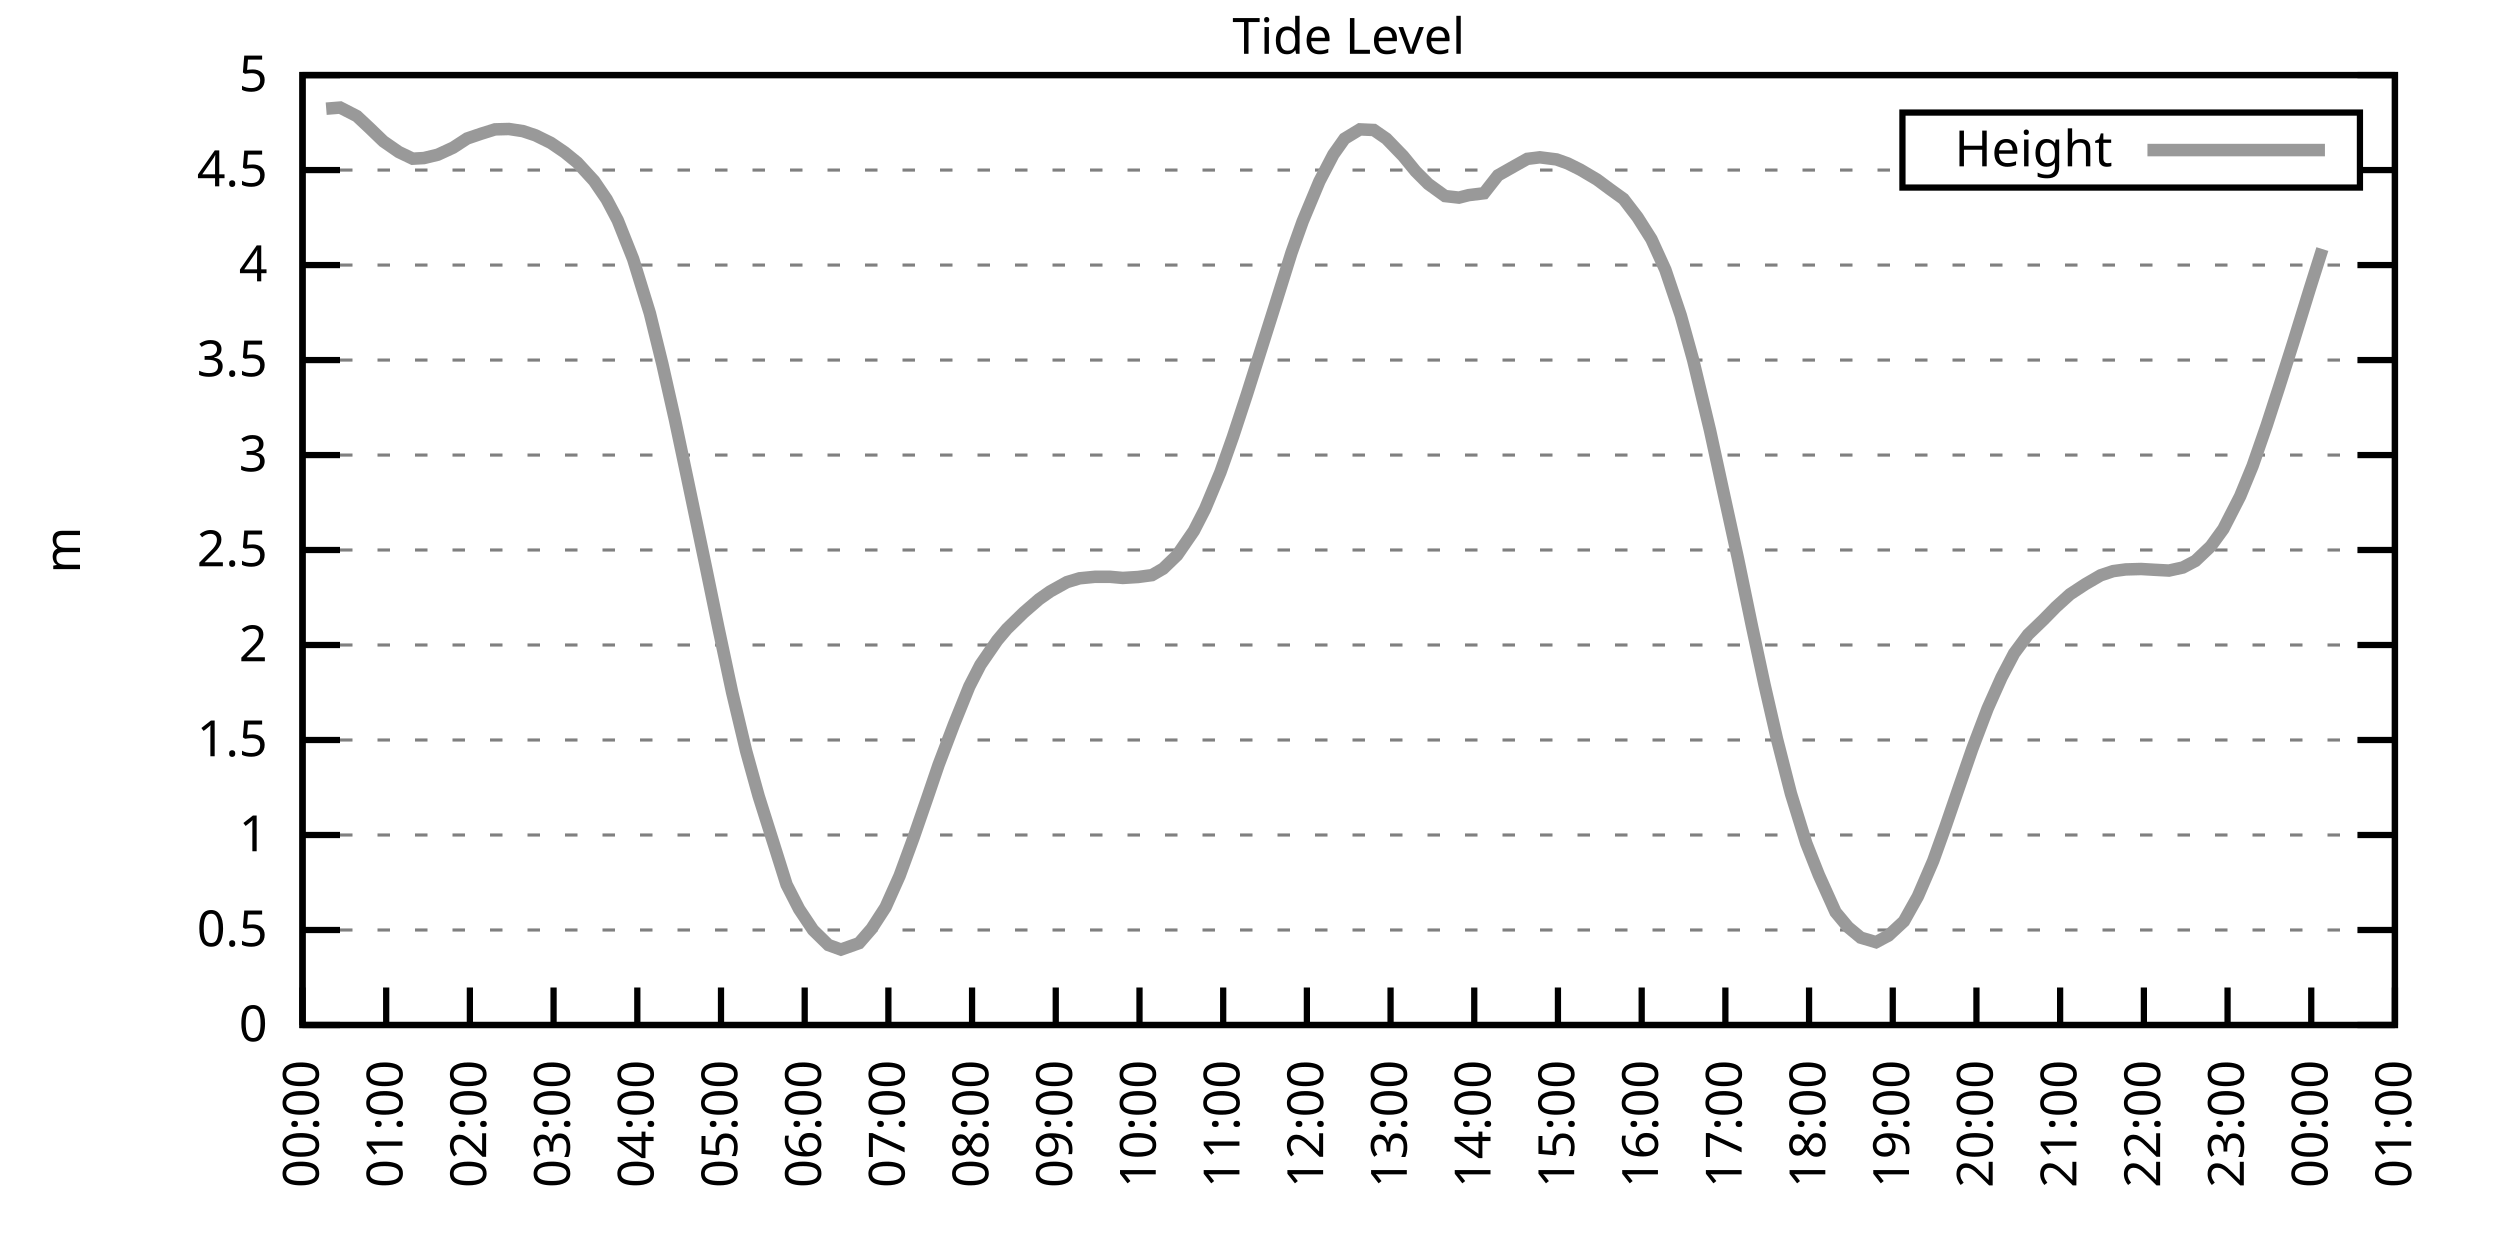
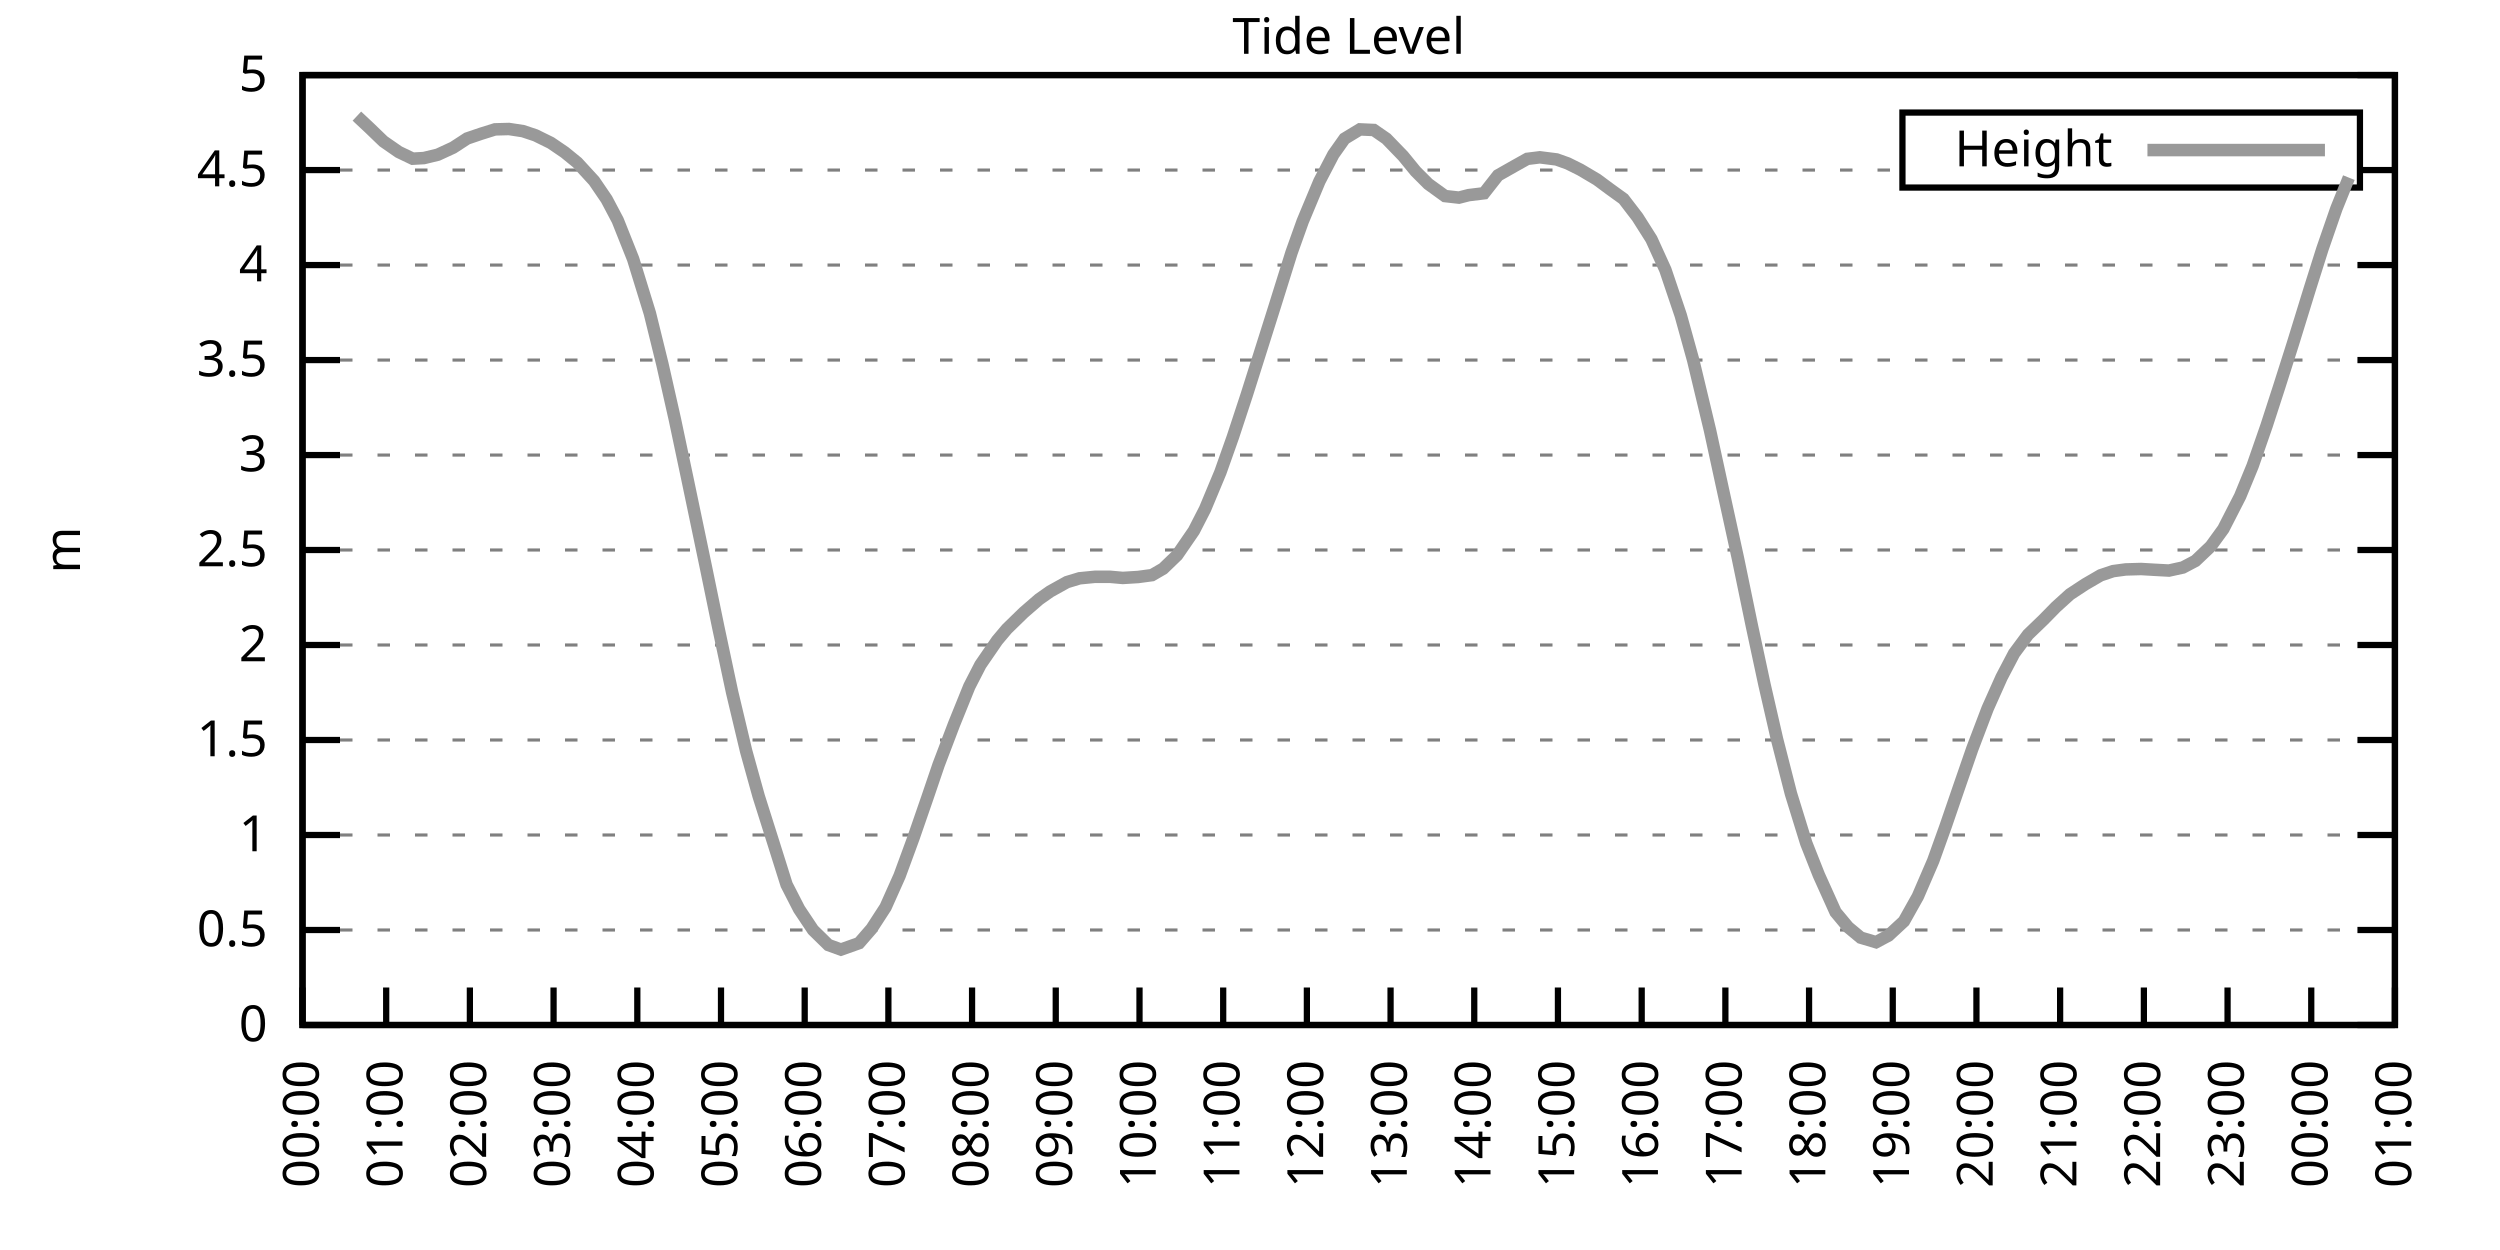
<svg xmlns="http://www.w3.org/2000/svg" xmlns:xlink="http://www.w3.org/1999/xlink" width="400" height="200" viewBox="0 0 400 200">
  <g id="gnuplot_canvas">
    <rect x="0" y="0" width="400" height="200" fill="none" />
    <defs>
      <circle id="gpDot" r="0.5" stroke-width="0.5" stroke="currentColor" />
      <path id="gpPt0" stroke-width="0.333" stroke="currentColor" d="M-1,0 h2 M0,-1 v2" />
      <path id="gpPt1" stroke-width="0.333" stroke="currentColor" d="M-1,-1 L1,1 M1,-1 L-1,1" />
      <path id="gpPt2" stroke-width="0.333" stroke="currentColor" d="M-1,0 L1,0 M0,-1 L0,1 M-1,-1 L1,1 M-1,1 L1,-1" />
      <rect id="gpPt3" stroke-width="0.333" stroke="currentColor" x="-1" y="-1" width="2" height="2" />
      <rect id="gpPt4" stroke-width="0.333" stroke="currentColor" fill="currentColor" x="-1" y="-1" width="2" height="2" />
      <circle id="gpPt5" stroke-width="0.333" stroke="currentColor" cx="0" cy="0" r="1" />
      <use xlink:href="#gpPt5" id="gpPt6" fill="currentColor" stroke="none" />
      <path id="gpPt7" stroke-width="0.333" stroke="currentColor" d="M0,-1.33 L-1.33,0.67 L1.33,0.67 z" />
      <use xlink:href="#gpPt7" id="gpPt8" fill="currentColor" stroke="none" />
      <use xlink:href="#gpPt7" id="gpPt9" stroke="currentColor" transform="rotate(180)" />
      <use xlink:href="#gpPt9" id="gpPt10" fill="currentColor" stroke="none" />
      <use xlink:href="#gpPt3" id="gpPt11" stroke="currentColor" transform="rotate(45)" />
      <use xlink:href="#gpPt11" id="gpPt12" fill="currentColor" stroke="none" />
      <path id="gpPt13" stroke-width="0.333" stroke="currentColor" d="M0,1.330 L1.265,0.411 L0.782,-1.067 L-0.782,-1.076 L-1.265,0.411 z" />
      <use xlink:href="#gpPt13" id="gpPt14" fill="currentColor" stroke="none" />
      <filter id="textbox" filterUnits="objectBoundingBox" x="0" y="0" height="1" width="1">
        <feFlood flood-color="white" flood-opacity="1" result="bgnd" />
        <feComposite in="SourceGraphic" in2="bgnd" operator="atop" />
      </filter>
      <filter id="greybox" filterUnits="objectBoundingBox" x="0" y="0" height="1" width="1">
        <feFlood flood-color="lightgrey" flood-opacity="1" result="grey" />
        <feComposite in="SourceGraphic" in2="grey" operator="atop" />
      </filter>
    </defs>
    <g fill="none" color="white" stroke="currentColor" stroke-width="1.00" stroke-linecap="butt" stroke-linejoin="miter">
</g>
    <g fill="none" color="black" stroke="currentColor" stroke-width="1.00" stroke-linecap="butt" stroke-linejoin="miter">
      <g stroke="none" shape-rendering="crispEdges">
        <polygon fill="rgb(255, 255, 255)" points="48.40,164.00 383.18,164.00 383.18,12.02 48.40,12.02 " />
      </g>
    </g>
    <g fill="none" color="black" stroke="currentColor" stroke-width="1.00" stroke-linecap="butt" stroke-linejoin="miter">
</g>
    <g fill="none" color="black" stroke="black" stroke-width="0.50" stroke-linecap="butt" stroke-linejoin="miter">
</g>
    <g fill="none" color="gray" stroke="currentColor" stroke-width="0.50" stroke-linecap="butt" stroke-linejoin="miter">
      <path stroke="gray" stroke-dasharray="2,4" class="gridline" d="M48.40,164.00 L383.19,164.00  " />
    </g>
    <g fill="none" color="gray" stroke="gray" stroke-width="1.00" stroke-linecap="butt" stroke-linejoin="miter">
</g>
    <g fill="none" color="black" stroke="currentColor" stroke-width="1.00" stroke-linecap="butt" stroke-linejoin="miter">
      <path stroke="black" d="M48.40,164.00 L54.40,164.00 M383.19,164.00 L377.19,164.00  " />
      <g transform="translate(42.80,166.60)" stroke="none" fill="black" font-family="Sans" font-size="8.00" text-anchor="end">
        <text>
          <tspan font-family="Sans"> 0</tspan>
        </text>
      </g>
    </g>
    <g fill="none" color="black" stroke="currentColor" stroke-width="1.00" stroke-linecap="butt" stroke-linejoin="miter">
</g>
    <g fill="none" color="black" stroke="black" stroke-width="0.50" stroke-linecap="butt" stroke-linejoin="miter">
</g>
    <g fill="none" color="gray" stroke="currentColor" stroke-width="0.50" stroke-linecap="butt" stroke-linejoin="miter">
      <path stroke="gray" stroke-dasharray="2,4" class="gridline" d="M48.40,148.80 L383.19,148.80  " />
    </g>
    <g fill="none" color="gray" stroke="gray" stroke-width="1.00" stroke-linecap="butt" stroke-linejoin="miter">
</g>
    <g fill="none" color="black" stroke="currentColor" stroke-width="1.00" stroke-linecap="butt" stroke-linejoin="miter">
      <path stroke="black" d="M48.40,148.80 L54.40,148.80 M383.19,148.80 L377.19,148.80  " />
      <g transform="translate(42.80,151.40)" stroke="none" fill="black" font-family="Sans" font-size="8.00" text-anchor="end">
        <text>
          <tspan font-family="Sans"> 0.5</tspan>
        </text>
      </g>
    </g>
    <g fill="none" color="black" stroke="currentColor" stroke-width="1.00" stroke-linecap="butt" stroke-linejoin="miter">
</g>
    <g fill="none" color="black" stroke="black" stroke-width="0.50" stroke-linecap="butt" stroke-linejoin="miter">
</g>
    <g fill="none" color="gray" stroke="currentColor" stroke-width="0.50" stroke-linecap="butt" stroke-linejoin="miter">
      <path stroke="gray" stroke-dasharray="2,4" class="gridline" d="M48.40,133.60 L383.19,133.60  " />
    </g>
    <g fill="none" color="gray" stroke="gray" stroke-width="1.00" stroke-linecap="butt" stroke-linejoin="miter">
</g>
    <g fill="none" color="black" stroke="currentColor" stroke-width="1.00" stroke-linecap="butt" stroke-linejoin="miter">
      <path stroke="black" d="M48.40,133.60 L54.40,133.60 M383.19,133.60 L377.19,133.60  " />
      <g transform="translate(42.80,136.20)" stroke="none" fill="black" font-family="Sans" font-size="8.00" text-anchor="end">
        <text>
          <tspan font-family="Sans"> 1</tspan>
        </text>
      </g>
    </g>
    <g fill="none" color="black" stroke="currentColor" stroke-width="1.00" stroke-linecap="butt" stroke-linejoin="miter">
</g>
    <g fill="none" color="black" stroke="black" stroke-width="0.50" stroke-linecap="butt" stroke-linejoin="miter">
</g>
    <g fill="none" color="gray" stroke="currentColor" stroke-width="0.50" stroke-linecap="butt" stroke-linejoin="miter">
      <path stroke="gray" stroke-dasharray="2,4" class="gridline" d="M48.40,118.40 L383.19,118.40  " />
    </g>
    <g fill="none" color="gray" stroke="gray" stroke-width="1.00" stroke-linecap="butt" stroke-linejoin="miter">
</g>
    <g fill="none" color="black" stroke="currentColor" stroke-width="1.00" stroke-linecap="butt" stroke-linejoin="miter">
      <path stroke="black" d="M48.40,118.40 L54.40,118.40 M383.19,118.40 L377.19,118.40  " />
      <g transform="translate(42.80,121.00)" stroke="none" fill="black" font-family="Sans" font-size="8.00" text-anchor="end">
        <text>
          <tspan font-family="Sans"> 1.5</tspan>
        </text>
      </g>
    </g>
    <g fill="none" color="black" stroke="currentColor" stroke-width="1.00" stroke-linecap="butt" stroke-linejoin="miter">
</g>
    <g fill="none" color="black" stroke="black" stroke-width="0.50" stroke-linecap="butt" stroke-linejoin="miter">
</g>
    <g fill="none" color="gray" stroke="currentColor" stroke-width="0.50" stroke-linecap="butt" stroke-linejoin="miter">
      <path stroke="gray" stroke-dasharray="2,4" class="gridline" d="M48.40,103.20 L383.19,103.20  " />
    </g>
    <g fill="none" color="gray" stroke="gray" stroke-width="1.00" stroke-linecap="butt" stroke-linejoin="miter">
</g>
    <g fill="none" color="black" stroke="currentColor" stroke-width="1.00" stroke-linecap="butt" stroke-linejoin="miter">
      <path stroke="black" d="M48.40,103.20 L54.40,103.20 M383.19,103.20 L377.19,103.20  " />
      <g transform="translate(42.80,105.80)" stroke="none" fill="black" font-family="Sans" font-size="8.00" text-anchor="end">
        <text>
          <tspan font-family="Sans"> 2</tspan>
        </text>
      </g>
    </g>
    <g fill="none" color="black" stroke="currentColor" stroke-width="1.00" stroke-linecap="butt" stroke-linejoin="miter">
</g>
    <g fill="none" color="black" stroke="black" stroke-width="0.50" stroke-linecap="butt" stroke-linejoin="miter">
</g>
    <g fill="none" color="gray" stroke="currentColor" stroke-width="0.50" stroke-linecap="butt" stroke-linejoin="miter">
      <path stroke="gray" stroke-dasharray="2,4" class="gridline" d="M48.40,88.00 L383.19,88.00  " />
    </g>
    <g fill="none" color="gray" stroke="gray" stroke-width="1.00" stroke-linecap="butt" stroke-linejoin="miter">
</g>
    <g fill="none" color="black" stroke="currentColor" stroke-width="1.00" stroke-linecap="butt" stroke-linejoin="miter">
      <path stroke="black" d="M48.40,88.00 L54.40,88.00 M383.19,88.00 L377.19,88.00  " />
      <g transform="translate(42.80,90.60)" stroke="none" fill="black" font-family="Sans" font-size="8.00" text-anchor="end">
        <text>
          <tspan font-family="Sans"> 2.5</tspan>
        </text>
      </g>
    </g>
    <g fill="none" color="black" stroke="currentColor" stroke-width="1.00" stroke-linecap="butt" stroke-linejoin="miter">
</g>
    <g fill="none" color="black" stroke="black" stroke-width="0.50" stroke-linecap="butt" stroke-linejoin="miter">
</g>
    <g fill="none" color="gray" stroke="currentColor" stroke-width="0.50" stroke-linecap="butt" stroke-linejoin="miter">
      <path stroke="gray" stroke-dasharray="2,4" class="gridline" d="M48.40,72.81 L383.19,72.81  " />
    </g>
    <g fill="none" color="gray" stroke="gray" stroke-width="1.00" stroke-linecap="butt" stroke-linejoin="miter">
</g>
    <g fill="none" color="black" stroke="currentColor" stroke-width="1.00" stroke-linecap="butt" stroke-linejoin="miter">
      <path stroke="black" d="M48.40,72.81 L54.40,72.81 M383.19,72.81 L377.19,72.81  " />
      <g transform="translate(42.80,75.41)" stroke="none" fill="black" font-family="Sans" font-size="8.00" text-anchor="end">
        <text>
          <tspan font-family="Sans"> 3</tspan>
        </text>
      </g>
    </g>
    <g fill="none" color="black" stroke="currentColor" stroke-width="1.00" stroke-linecap="butt" stroke-linejoin="miter">
</g>
    <g fill="none" color="black" stroke="black" stroke-width="0.50" stroke-linecap="butt" stroke-linejoin="miter">
</g>
    <g fill="none" color="gray" stroke="currentColor" stroke-width="0.50" stroke-linecap="butt" stroke-linejoin="miter">
      <path stroke="gray" stroke-dasharray="2,4" class="gridline" d="M48.40,57.61 L383.19,57.61  " />
    </g>
    <g fill="none" color="gray" stroke="gray" stroke-width="1.00" stroke-linecap="butt" stroke-linejoin="miter">
</g>
    <g fill="none" color="black" stroke="currentColor" stroke-width="1.00" stroke-linecap="butt" stroke-linejoin="miter">
      <path stroke="black" d="M48.40,57.61 L54.40,57.61 M383.19,57.61 L377.19,57.61  " />
      <g transform="translate(42.80,60.21)" stroke="none" fill="black" font-family="Sans" font-size="8.00" text-anchor="end">
        <text>
          <tspan font-family="Sans"> 3.5</tspan>
        </text>
      </g>
    </g>
    <g fill="none" color="black" stroke="currentColor" stroke-width="1.00" stroke-linecap="butt" stroke-linejoin="miter">
</g>
    <g fill="none" color="black" stroke="black" stroke-width="0.50" stroke-linecap="butt" stroke-linejoin="miter">
</g>
    <g fill="none" color="gray" stroke="currentColor" stroke-width="0.50" stroke-linecap="butt" stroke-linejoin="miter">
      <path stroke="gray" stroke-dasharray="2,4" class="gridline" d="M48.40,42.41 L383.19,42.41  " />
    </g>
    <g fill="none" color="gray" stroke="gray" stroke-width="1.00" stroke-linecap="butt" stroke-linejoin="miter">
</g>
    <g fill="none" color="black" stroke="currentColor" stroke-width="1.00" stroke-linecap="butt" stroke-linejoin="miter">
      <path stroke="black" d="M48.40,42.41 L54.40,42.41 M383.19,42.41 L377.19,42.41  " />
      <g transform="translate(42.80,45.01)" stroke="none" fill="black" font-family="Sans" font-size="8.00" text-anchor="end">
        <text>
          <tspan font-family="Sans"> 4</tspan>
        </text>
      </g>
    </g>
    <g fill="none" color="black" stroke="currentColor" stroke-width="1.00" stroke-linecap="butt" stroke-linejoin="miter">
</g>
    <g fill="none" color="black" stroke="black" stroke-width="0.50" stroke-linecap="butt" stroke-linejoin="miter">
</g>
    <g fill="none" color="gray" stroke="currentColor" stroke-width="0.50" stroke-linecap="butt" stroke-linejoin="miter">
      <path stroke="gray" stroke-dasharray="2,4" class="gridline" d="M48.40,27.21 L304.39,27.21 M377.59,27.21 L383.19,27.21  " />
    </g>
    <g fill="none" color="gray" stroke="gray" stroke-width="1.00" stroke-linecap="butt" stroke-linejoin="miter">
</g>
    <g fill="none" color="black" stroke="currentColor" stroke-width="1.00" stroke-linecap="butt" stroke-linejoin="miter">
      <path stroke="black" d="M48.40,27.21 L54.40,27.21 M383.19,27.21 L377.19,27.21  " />
      <g transform="translate(42.80,29.81)" stroke="none" fill="black" font-family="Sans" font-size="8.00" text-anchor="end">
        <text>
          <tspan font-family="Sans"> 4.5</tspan>
        </text>
      </g>
    </g>
    <g fill="none" color="black" stroke="currentColor" stroke-width="1.00" stroke-linecap="butt" stroke-linejoin="miter">
</g>
    <g fill="none" color="black" stroke="black" stroke-width="0.50" stroke-linecap="butt" stroke-linejoin="miter">
</g>
    <g fill="none" color="gray" stroke="currentColor" stroke-width="0.50" stroke-linecap="butt" stroke-linejoin="miter">
      <path stroke="gray" stroke-dasharray="2,4" class="gridline" d="M48.40,12.01 L383.19,12.01  " />
    </g>
    <g fill="none" color="gray" stroke="gray" stroke-width="1.00" stroke-linecap="butt" stroke-linejoin="miter">
</g>
    <g fill="none" color="black" stroke="currentColor" stroke-width="1.00" stroke-linecap="butt" stroke-linejoin="miter">
      <path stroke="black" d="M48.40,12.01 L54.40,12.01 M383.19,12.01 L377.19,12.01  " />
      <g transform="translate(42.80,14.61)" stroke="none" fill="black" font-family="Sans" font-size="8.00" text-anchor="end">
        <text>
          <tspan font-family="Sans"> 5</tspan>
        </text>
      </g>
    </g>
    <g fill="none" color="black" stroke="currentColor" stroke-width="1.00" stroke-linecap="butt" stroke-linejoin="miter">
      <path stroke="black" d="M48.40,164.00 L48.40,158.00  " />
      <g transform="translate(51.00,169.60) rotate(270.00)" stroke="none" fill="black" font-family="Sans" font-size="8.00" text-anchor="end">
        <text>
          <tspan font-family="Sans">00:00</tspan>
        </text>
      </g>
    </g>
    <g fill="none" color="black" stroke="currentColor" stroke-width="1.00" stroke-linecap="butt" stroke-linejoin="miter">
      <path stroke="black" d="M61.79,164.00 L61.79,158.00  " />
      <g transform="translate(64.39,169.60) rotate(270.00)" stroke="none" fill="black" font-family="Sans" font-size="8.00" text-anchor="end">
        <text>
          <tspan font-family="Sans">01:00</tspan>
        </text>
      </g>
    </g>
    <g fill="none" color="black" stroke="currentColor" stroke-width="1.00" stroke-linecap="butt" stroke-linejoin="miter">
      <path stroke="black" d="M75.18,164.00 L75.18,158.00  " />
      <g transform="translate(77.78,169.60) rotate(270.00)" stroke="none" fill="black" font-family="Sans" font-size="8.00" text-anchor="end">
        <text>
          <tspan font-family="Sans">02:00</tspan>
        </text>
      </g>
    </g>
    <g fill="none" color="black" stroke="currentColor" stroke-width="1.00" stroke-linecap="butt" stroke-linejoin="miter">
      <path stroke="black" d="M88.57,164.00 L88.57,158.00  " />
      <g transform="translate(91.17,169.60) rotate(270.00)" stroke="none" fill="black" font-family="Sans" font-size="8.00" text-anchor="end">
        <text>
          <tspan font-family="Sans">03:00</tspan>
        </text>
      </g>
    </g>
    <g fill="none" color="black" stroke="currentColor" stroke-width="1.00" stroke-linecap="butt" stroke-linejoin="miter">
      <path stroke="black" d="M101.97,164.00 L101.97,158.00  " />
      <g transform="translate(104.57,169.60) rotate(270.00)" stroke="none" fill="black" font-family="Sans" font-size="8.00" text-anchor="end">
        <text>
          <tspan font-family="Sans">04:00</tspan>
        </text>
      </g>
    </g>
    <g fill="none" color="black" stroke="currentColor" stroke-width="1.00" stroke-linecap="butt" stroke-linejoin="miter">
      <path stroke="black" d="M115.36,164.00 L115.36,158.00  " />
      <g transform="translate(117.96,169.60) rotate(270.00)" stroke="none" fill="black" font-family="Sans" font-size="8.00" text-anchor="end">
        <text>
          <tspan font-family="Sans">05:00</tspan>
        </text>
      </g>
    </g>
    <g fill="none" color="black" stroke="currentColor" stroke-width="1.00" stroke-linecap="butt" stroke-linejoin="miter">
      <path stroke="black" d="M128.75,164.00 L128.75,158.00  " />
      <g transform="translate(131.35,169.60) rotate(270.00)" stroke="none" fill="black" font-family="Sans" font-size="8.00" text-anchor="end">
        <text>
          <tspan font-family="Sans">06:00</tspan>
        </text>
      </g>
    </g>
    <g fill="none" color="black" stroke="currentColor" stroke-width="1.00" stroke-linecap="butt" stroke-linejoin="miter">
      <path stroke="black" d="M142.14,164.00 L142.14,158.00  " />
      <g transform="translate(144.74,169.60) rotate(270.00)" stroke="none" fill="black" font-family="Sans" font-size="8.00" text-anchor="end">
        <text>
          <tspan font-family="Sans">07:00</tspan>
        </text>
      </g>
    </g>
    <g fill="none" color="black" stroke="currentColor" stroke-width="1.00" stroke-linecap="butt" stroke-linejoin="miter">
      <path stroke="black" d="M155.53,164.00 L155.53,158.00  " />
      <g transform="translate(158.13,169.60) rotate(270.00)" stroke="none" fill="black" font-family="Sans" font-size="8.00" text-anchor="end">
        <text>
          <tspan font-family="Sans">08:00</tspan>
        </text>
      </g>
    </g>
    <g fill="none" color="black" stroke="currentColor" stroke-width="1.00" stroke-linecap="butt" stroke-linejoin="miter">
      <path stroke="black" d="M168.92,164.00 L168.92,158.00  " />
      <g transform="translate(171.52,169.60) rotate(270.00)" stroke="none" fill="black" font-family="Sans" font-size="8.00" text-anchor="end">
        <text>
          <tspan font-family="Sans">09:00</tspan>
        </text>
      </g>
    </g>
    <g fill="none" color="black" stroke="currentColor" stroke-width="1.00" stroke-linecap="butt" stroke-linejoin="miter">
      <path stroke="black" d="M182.32,164.00 L182.32,158.00  " />
      <g transform="translate(184.92,169.60) rotate(270.00)" stroke="none" fill="black" font-family="Sans" font-size="8.00" text-anchor="end">
        <text>
          <tspan font-family="Sans">10:00</tspan>
        </text>
      </g>
    </g>
    <g fill="none" color="black" stroke="currentColor" stroke-width="1.00" stroke-linecap="butt" stroke-linejoin="miter">
      <path stroke="black" d="M195.71,164.00 L195.71,158.00  " />
      <g transform="translate(198.31,169.60) rotate(270.00)" stroke="none" fill="black" font-family="Sans" font-size="8.00" text-anchor="end">
        <text>
          <tspan font-family="Sans">11:00</tspan>
        </text>
      </g>
    </g>
    <g fill="none" color="black" stroke="currentColor" stroke-width="1.00" stroke-linecap="butt" stroke-linejoin="miter">
      <path stroke="black" d="M209.10,164.00 L209.10,158.00  " />
      <g transform="translate(211.70,169.60) rotate(270.00)" stroke="none" fill="black" font-family="Sans" font-size="8.00" text-anchor="end">
        <text>
          <tspan font-family="Sans">12:00</tspan>
        </text>
      </g>
    </g>
    <g fill="none" color="black" stroke="currentColor" stroke-width="1.00" stroke-linecap="butt" stroke-linejoin="miter">
      <path stroke="black" d="M222.49,164.00 L222.49,158.00  " />
      <g transform="translate(225.09,169.60) rotate(270.00)" stroke="none" fill="black" font-family="Sans" font-size="8.00" text-anchor="end">
        <text>
          <tspan font-family="Sans">13:00</tspan>
        </text>
      </g>
    </g>
    <g fill="none" color="black" stroke="currentColor" stroke-width="1.00" stroke-linecap="butt" stroke-linejoin="miter">
      <path stroke="black" d="M235.88,164.00 L235.88,158.00  " />
      <g transform="translate(238.48,169.60) rotate(270.00)" stroke="none" fill="black" font-family="Sans" font-size="8.00" text-anchor="end">
        <text>
          <tspan font-family="Sans">14:00</tspan>
        </text>
      </g>
    </g>
    <g fill="none" color="black" stroke="currentColor" stroke-width="1.00" stroke-linecap="butt" stroke-linejoin="miter">
      <path stroke="black" d="M249.27,164.00 L249.27,158.00  " />
      <g transform="translate(251.87,169.60) rotate(270.00)" stroke="none" fill="black" font-family="Sans" font-size="8.00" text-anchor="end">
        <text>
          <tspan font-family="Sans">15:00</tspan>
        </text>
      </g>
    </g>
    <g fill="none" color="black" stroke="currentColor" stroke-width="1.00" stroke-linecap="butt" stroke-linejoin="miter">
      <path stroke="black" d="M262.67,164.00 L262.67,158.00  " />
      <g transform="translate(265.27,169.60) rotate(270.00)" stroke="none" fill="black" font-family="Sans" font-size="8.00" text-anchor="end">
        <text>
          <tspan font-family="Sans">16:00</tspan>
        </text>
      </g>
    </g>
    <g fill="none" color="black" stroke="currentColor" stroke-width="1.00" stroke-linecap="butt" stroke-linejoin="miter">
      <path stroke="black" d="M276.06,164.00 L276.06,158.00  " />
      <g transform="translate(278.66,169.60) rotate(270.00)" stroke="none" fill="black" font-family="Sans" font-size="8.00" text-anchor="end">
        <text>
          <tspan font-family="Sans">17:00</tspan>
        </text>
      </g>
    </g>
    <g fill="none" color="black" stroke="currentColor" stroke-width="1.00" stroke-linecap="butt" stroke-linejoin="miter">
      <path stroke="black" d="M289.45,164.00 L289.45,158.00  " />
      <g transform="translate(292.05,169.60) rotate(270.00)" stroke="none" fill="black" font-family="Sans" font-size="8.00" text-anchor="end">
        <text>
          <tspan font-family="Sans">18:00</tspan>
        </text>
      </g>
    </g>
    <g fill="none" color="black" stroke="currentColor" stroke-width="1.00" stroke-linecap="butt" stroke-linejoin="miter">
      <path stroke="black" d="M302.84,164.00 L302.84,158.00  " />
      <g transform="translate(305.44,169.60) rotate(270.00)" stroke="none" fill="black" font-family="Sans" font-size="8.00" text-anchor="end">
        <text>
          <tspan font-family="Sans">19:00</tspan>
        </text>
      </g>
    </g>
    <g fill="none" color="black" stroke="currentColor" stroke-width="1.00" stroke-linecap="butt" stroke-linejoin="miter">
      <path stroke="black" d="M316.23,164.00 L316.23,158.00  " />
      <g transform="translate(318.83,169.60) rotate(270.00)" stroke="none" fill="black" font-family="Sans" font-size="8.00" text-anchor="end">
        <text>
          <tspan font-family="Sans">20:00</tspan>
        </text>
      </g>
    </g>
    <g fill="none" color="black" stroke="currentColor" stroke-width="1.00" stroke-linecap="butt" stroke-linejoin="miter">
      <path stroke="black" d="M329.62,164.00 L329.62,158.00  " />
      <g transform="translate(332.22,169.60) rotate(270.00)" stroke="none" fill="black" font-family="Sans" font-size="8.00" text-anchor="end">
        <text>
          <tspan font-family="Sans">21:00</tspan>
        </text>
      </g>
    </g>
    <g fill="none" color="black" stroke="currentColor" stroke-width="1.00" stroke-linecap="butt" stroke-linejoin="miter">
      <path stroke="black" d="M343.02,164.00 L343.02,158.00  " />
      <g transform="translate(345.62,169.60) rotate(270.00)" stroke="none" fill="black" font-family="Sans" font-size="8.00" text-anchor="end">
        <text>
          <tspan font-family="Sans">22:00</tspan>
        </text>
      </g>
    </g>
    <g fill="none" color="black" stroke="currentColor" stroke-width="1.00" stroke-linecap="butt" stroke-linejoin="miter">
      <path stroke="black" d="M356.41,164.00 L356.41,158.00  " />
      <g transform="translate(359.01,169.60) rotate(270.00)" stroke="none" fill="black" font-family="Sans" font-size="8.00" text-anchor="end">
        <text>
          <tspan font-family="Sans">23:00</tspan>
        </text>
      </g>
    </g>
    <g fill="none" color="black" stroke="currentColor" stroke-width="1.00" stroke-linecap="butt" stroke-linejoin="miter">
      <path stroke="black" d="M369.80,164.00 L369.80,158.00  " />
      <g transform="translate(372.40,169.60) rotate(270.00)" stroke="none" fill="black" font-family="Sans" font-size="8.00" text-anchor="end">
        <text>
          <tspan font-family="Sans">00:00</tspan>
        </text>
      </g>
    </g>
    <g fill="none" color="black" stroke="currentColor" stroke-width="1.00" stroke-linecap="butt" stroke-linejoin="miter">
      <path stroke="black" d="M383.19,164.00 L383.19,158.00  " />
      <g transform="translate(385.79,169.60) rotate(270.00)" stroke="none" fill="black" font-family="Sans" font-size="8.00" text-anchor="end">
        <text>
          <tspan font-family="Sans">01:00</tspan>
        </text>
      </g>
    </g>
    <g fill="none" color="black" stroke="currentColor" stroke-width="1.00" stroke-linecap="butt" stroke-linejoin="miter">
</g>
    <g fill="none" color="black" stroke="currentColor" stroke-width="1.00" stroke-linecap="butt" stroke-linejoin="miter">
      <path stroke="black" d="M48.40,12.01 L48.40,164.00 L383.19,164.00 L383.19,12.01 L48.40,12.01 Z  " />
    </g>
    <g fill="none" color="black" stroke="currentColor" stroke-width="1.00" stroke-linecap="butt" stroke-linejoin="miter">
</g>
    <g fill="none" color="black" stroke="currentColor" stroke-width="1.00" stroke-linecap="butt" stroke-linejoin="miter">
      <path stroke="black" d="M304.39,30.01 L304.39,18.01 L377.59,18.01 L377.59,30.01 L304.39,30.01 Z  " />
    </g>
    <g id="Tide_level_plot_1">
      <g fill="none" color="white" stroke="black" stroke-width="2.00" stroke-linecap="butt" stroke-linejoin="miter">
</g>
      <g fill="none" color="black" stroke="currentColor" stroke-width="2.00" stroke-linecap="butt" stroke-linejoin="miter">
        <g transform="translate(337.99,26.61)" stroke="none" fill="black" font-family="Sans" font-size="8.00" text-anchor="end">
          <text>
            <tspan font-family="Sans">Height</tspan>
          </text>
        </g>
      </g>
      <g fill="none" color="black" stroke="currentColor" stroke-width="2.00" stroke-linecap="butt" stroke-linejoin="miter">
-         <path stroke="rgb(153, 153, 153)" d="M343.59,24.01 L371.99,24.01 M52.19,17.39 L54.43,17.21 L57.10,18.58 L59.11,20.46 L61.35,22.62 L63.80,24.32   L66.03,25.39 L67.82,25.29 L70.05,24.75 L72.50,23.62 L74.74,22.16 L76.97,21.40 L79.20,20.70 L81.43,20.64   L83.66,20.98 L85.67,21.65 L88.13,22.86 L90.36,24.38 L92.37,26.02 L95.05,28.94 L97.06,31.89 L98.84,35.26   L101.30,41.44 L103.98,50.13 L105.98,58.25 L107.99,67.15 L110.00,76.67 L112.90,90.53 L114.91,100.29 L117.14,110.77   L119.38,120.17 L121.38,127.37 L123.84,135.15 L125.85,141.54 L127.86,145.46 L130.09,148.80 L132.54,151.20 L134.55,151.93   L137.45,150.90 L139.46,148.59 L141.69,145.15 L143.93,140.14 L146.16,134.06 L148.39,127.61 L150.18,122.35 L152.63,115.91   L155.09,109.83 L156.87,106.37 L159.55,102.47 L161.11,100.62 L163.79,98.01 L166.25,95.88 L168.03,94.63 L170.71,93.14   L172.72,92.53 L175.17,92.29 L177.63,92.29 L179.64,92.47 L182.09,92.32 L184.32,92.02 L186.11,90.98 L188.34,88.83   L191.02,84.93 L192.81,81.44 L195.26,75.57 L197.27,69.89 L199.50,63.11 L201.73,56.06 L203.97,48.97 L206.64,40.43   L208.43,35.42 L211.11,29.00 L213.34,24.72 L215.13,22.19 L217.58,20.70 L219.81,20.80 L221.82,22.19 L224.50,24.96   L226.51,27.42 L228.52,29.43 L231.20,31.37 L233.43,31.62 L234.99,31.22 L237.44,30.92 L239.68,28.06 L242.36,26.54   L244.36,25.42 L246.37,25.17 L249.05,25.51 L250.84,26.15 L252.85,27.15 L255.52,28.73 L257.53,30.22 L259.76,31.83   L262.00,34.75 L264.23,38.27 L266.46,43.17 L268.92,50.46 L270.92,57.67 L273.60,68.85 L275.61,78.10 L278.07,89.34   L280.30,100.13 L282.31,109.50 L284.32,118.25 L286.55,126.98 L289.00,134.91 L291.01,139.99 L293.69,145.94 L295.70,148.35   L297.71,150.02 L300.16,150.75 L302.17,149.68 L304.63,147.40 L306.86,143.42 L309.31,137.74 L311.32,132.14 L313.33,126.28   L315.56,119.83 L318.02,113.36 L320.25,108.37 L322.26,104.54 L324.49,101.53 L326.95,99.16 L328.95,97.12 L331.19,95.09   L333.64,93.48 L336.10,92.05 L338.10,91.38 L340.11,91.11 L342.57,91.04 L344.80,91.17 L347.03,91.29 L349.26,90.80   L351.27,89.74 L353.73,87.40 L355.74,84.63 L358.42,79.40 L360.42,74.54 L362.66,68.09 L364.66,61.92 L366.90,54.87   L369.58,46.18 L371.58,39.85  " />
+         <path stroke="rgb(153, 153, 153)" d="M343.59,24.01 L371.99,24.01 M57.10,18.58 L59.11,20.46 L61.35,22.62 L63.80,24.32 L66.03,25.39 L67.82,25.29   L70.05,24.75 L72.50,23.62 L74.74,22.16 L76.97,21.40 L79.20,20.70 L81.43,20.64 L83.66,20.98 L85.67,21.65   L88.13,22.86 L90.36,24.38 L92.37,26.02 L95.05,28.94 L97.06,31.89 L98.84,35.26 L101.30,41.44 L103.98,50.13   L105.98,58.25 L107.99,67.15 L110.00,76.67 L112.90,90.53 L114.91,100.29 L117.14,110.77 L119.38,120.17 L121.38,127.37   L123.84,135.15 L125.85,141.54 L127.86,145.46 L130.09,148.80 L132.54,151.20 L134.55,151.93 L137.45,150.90 L139.46,148.59   L141.69,145.15 L143.93,140.14 L146.16,134.06 L148.39,127.61 L150.18,122.35 L152.63,115.91 L155.09,109.83 L156.87,106.37   L159.55,102.47 L161.11,100.62 L163.79,98.01 L166.25,95.88 L168.03,94.63 L170.71,93.14 L172.72,92.53 L175.17,92.29   L177.63,92.29 L179.64,92.47 L182.09,92.32 L184.32,92.02 L186.11,90.98 L188.34,88.83 L191.02,84.93 L192.81,81.44   L195.26,75.57 L197.27,69.89 L199.50,63.11 L201.73,56.06 L203.97,48.97 L206.64,40.43 L208.43,35.42 L211.11,29.00   L213.34,24.72 L215.13,22.19 L217.58,20.70 L219.81,20.80 L221.82,22.19 L224.50,24.96 L226.51,27.42 L228.52,29.43   L231.20,31.37 L233.43,31.62 L234.99,31.22 L237.44,30.92 L239.68,28.06 L242.36,26.54 L244.36,25.42 L246.37,25.17   L249.05,25.51 L250.84,26.15 L252.85,27.15 L255.52,28.73 L257.53,30.22 L259.76,31.83 L262.00,34.75 L264.23,38.27   L266.46,43.17 L268.92,50.46 L270.92,57.67 L273.60,68.85 L275.61,78.10 L278.07,89.34 L280.30,100.13 L282.31,109.50   L284.32,118.25 L286.55,126.98 L289.00,134.91 L291.01,139.99 L293.69,145.94 L295.70,148.35 L297.71,150.02 L300.16,150.75   L302.17,149.68 L304.63,147.40 L306.86,143.42 L309.31,137.74 L311.32,132.14 L313.33,126.28 L315.56,119.83 L318.02,113.36   L320.25,108.37 L322.26,104.54 L324.49,101.53 L326.95,99.16 L328.95,97.12 L331.19,95.09 L333.64,93.48 L336.10,92.05   L338.10,91.38 L340.11,91.11 L342.57,91.04 L344.80,91.17 L347.03,91.29 L349.26,90.80 L351.27,89.74 L353.73,87.40   L355.74,84.63 L358.42,79.40 L360.42,74.54 L362.66,68.09 L364.66,61.92 L366.90,54.87 L369.58,46.18 L371.58,39.85   L373.82,33.38 L375.82,28.42  " />
      </g>
    </g>
    <g fill="none" color="black" stroke="currentColor" stroke-width="2.00" stroke-linecap="butt" stroke-linejoin="miter">
</g>
    <g fill="none" color="black" stroke="black" stroke-width="1.00" stroke-linecap="butt" stroke-linejoin="miter">
</g>
    <g fill="none" color="black" stroke="currentColor" stroke-width="1.00" stroke-linecap="butt" stroke-linejoin="miter">
      <path stroke="black" d="M48.40,12.01 L48.40,164.00 L383.19,164.00 L383.19,12.01 L48.40,12.01 Z  " />
      <g transform="translate(12.80,88.01) rotate(270.00)" stroke="none" fill="black" font-family="Sans" font-size="8.00" text-anchor="middle">
        <text>
          <tspan font-family="Sans">m</tspan>
        </text>
      </g>
    </g>
    <g fill="none" color="black" stroke="currentColor" stroke-width="1.00" stroke-linecap="butt" stroke-linejoin="miter">
</g>
    <g fill="none" color="black" stroke="currentColor" stroke-width="1.00" stroke-linecap="butt" stroke-linejoin="miter">
      <g transform="translate(215.79,8.61)" stroke="none" fill="black" font-family="Sans" font-size="8.00" text-anchor="middle">
        <text>
          <tspan font-family="Sans">Tide Level</tspan>
        </text>
      </g>
    </g>
    <g fill="none" color="black" stroke="currentColor" stroke-width="1.00" stroke-linecap="butt" stroke-linejoin="miter">
</g>
  </g>
</svg>
